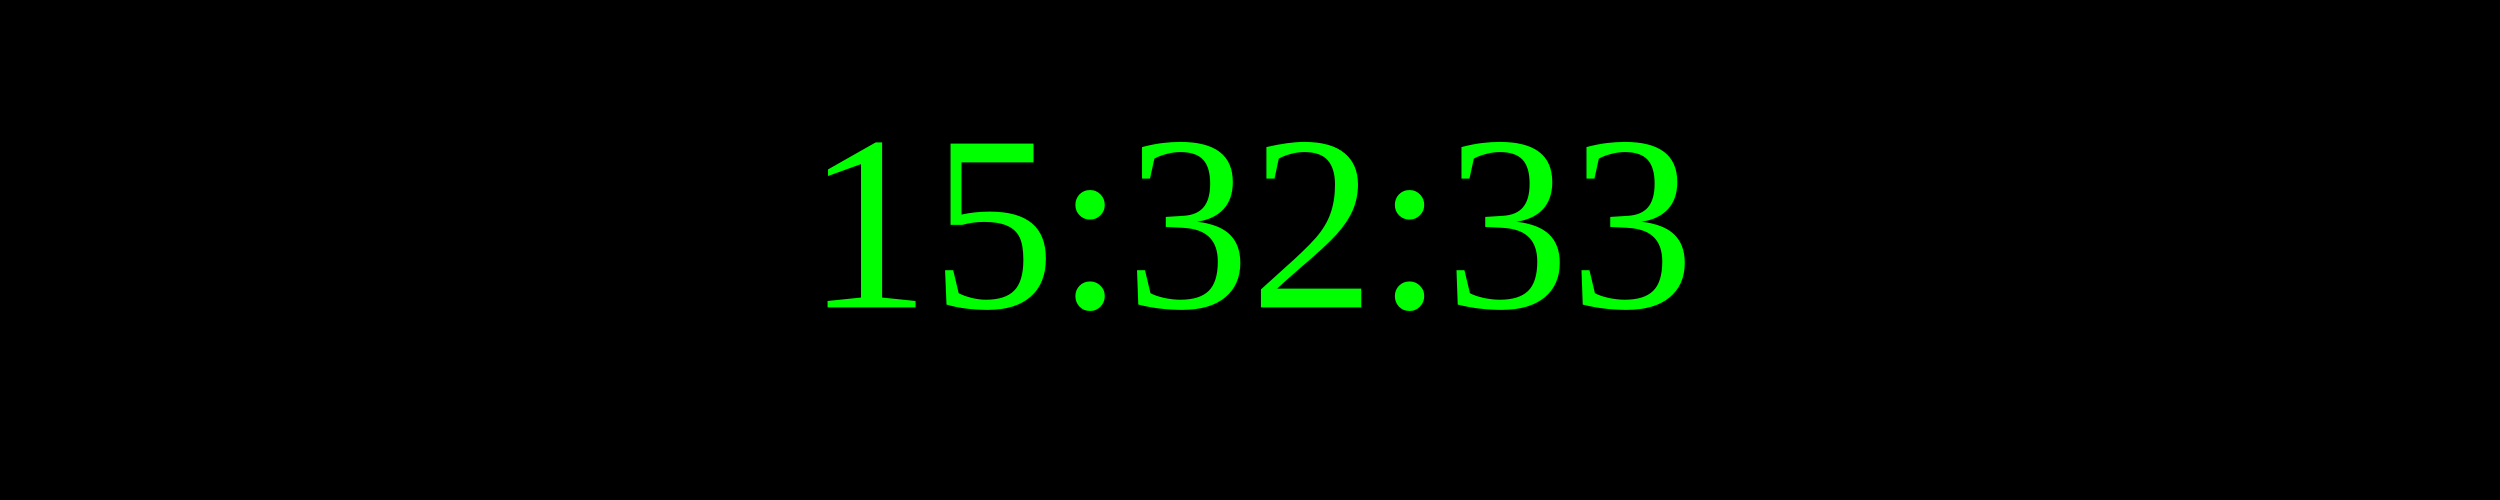
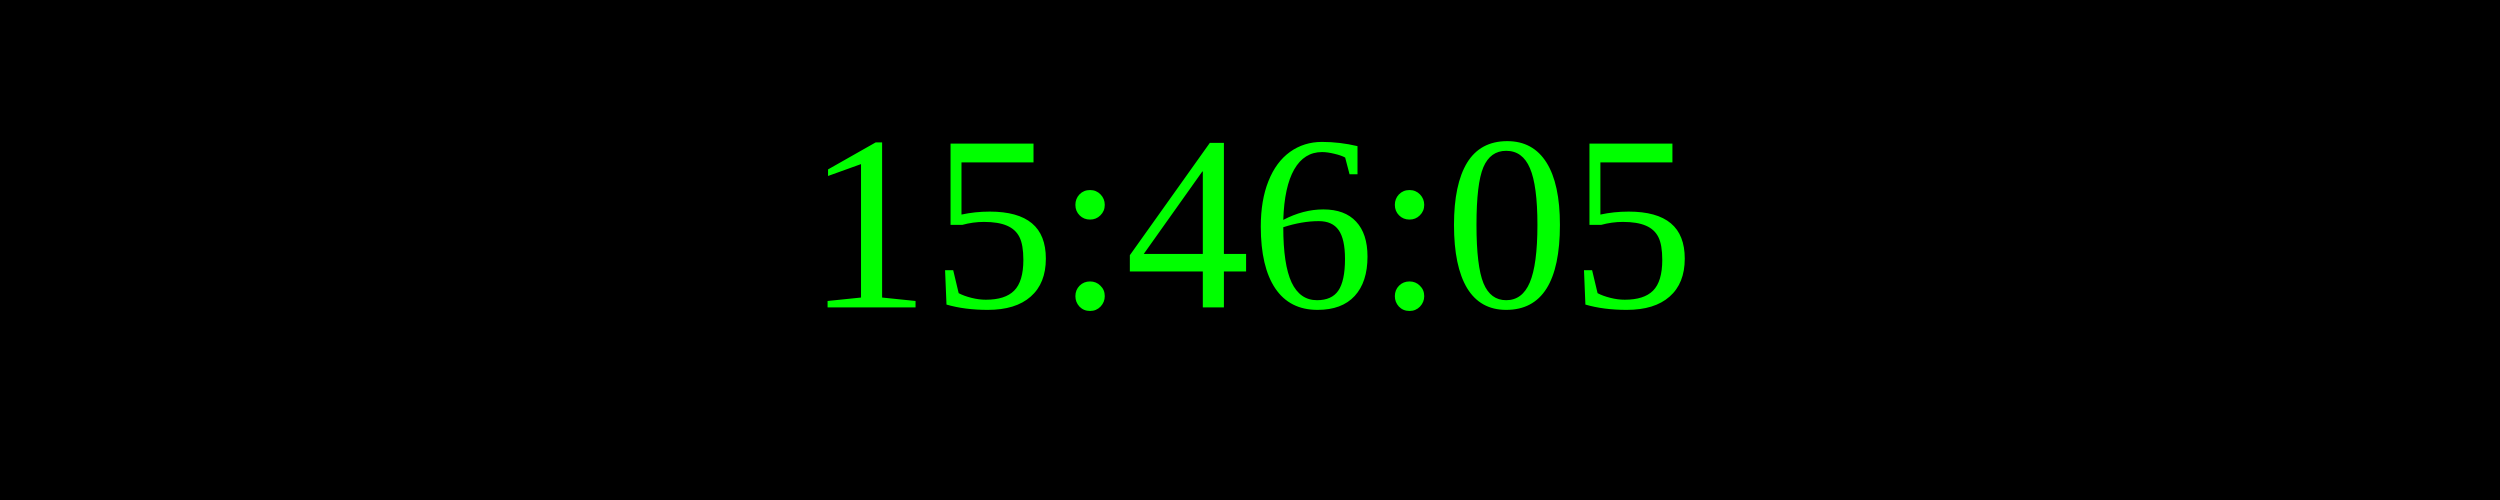
<svg xmlns="http://www.w3.org/2000/svg" width="250" height="50">
  <rect width="100%" height="100%" fill="black" />
  <text x="50%" y="50%" font-size="25" fill="lime" text-anchor="middle" dominant-baseline="middle">
- 15:32:33
+ 15:46:05
</text>
</svg>
